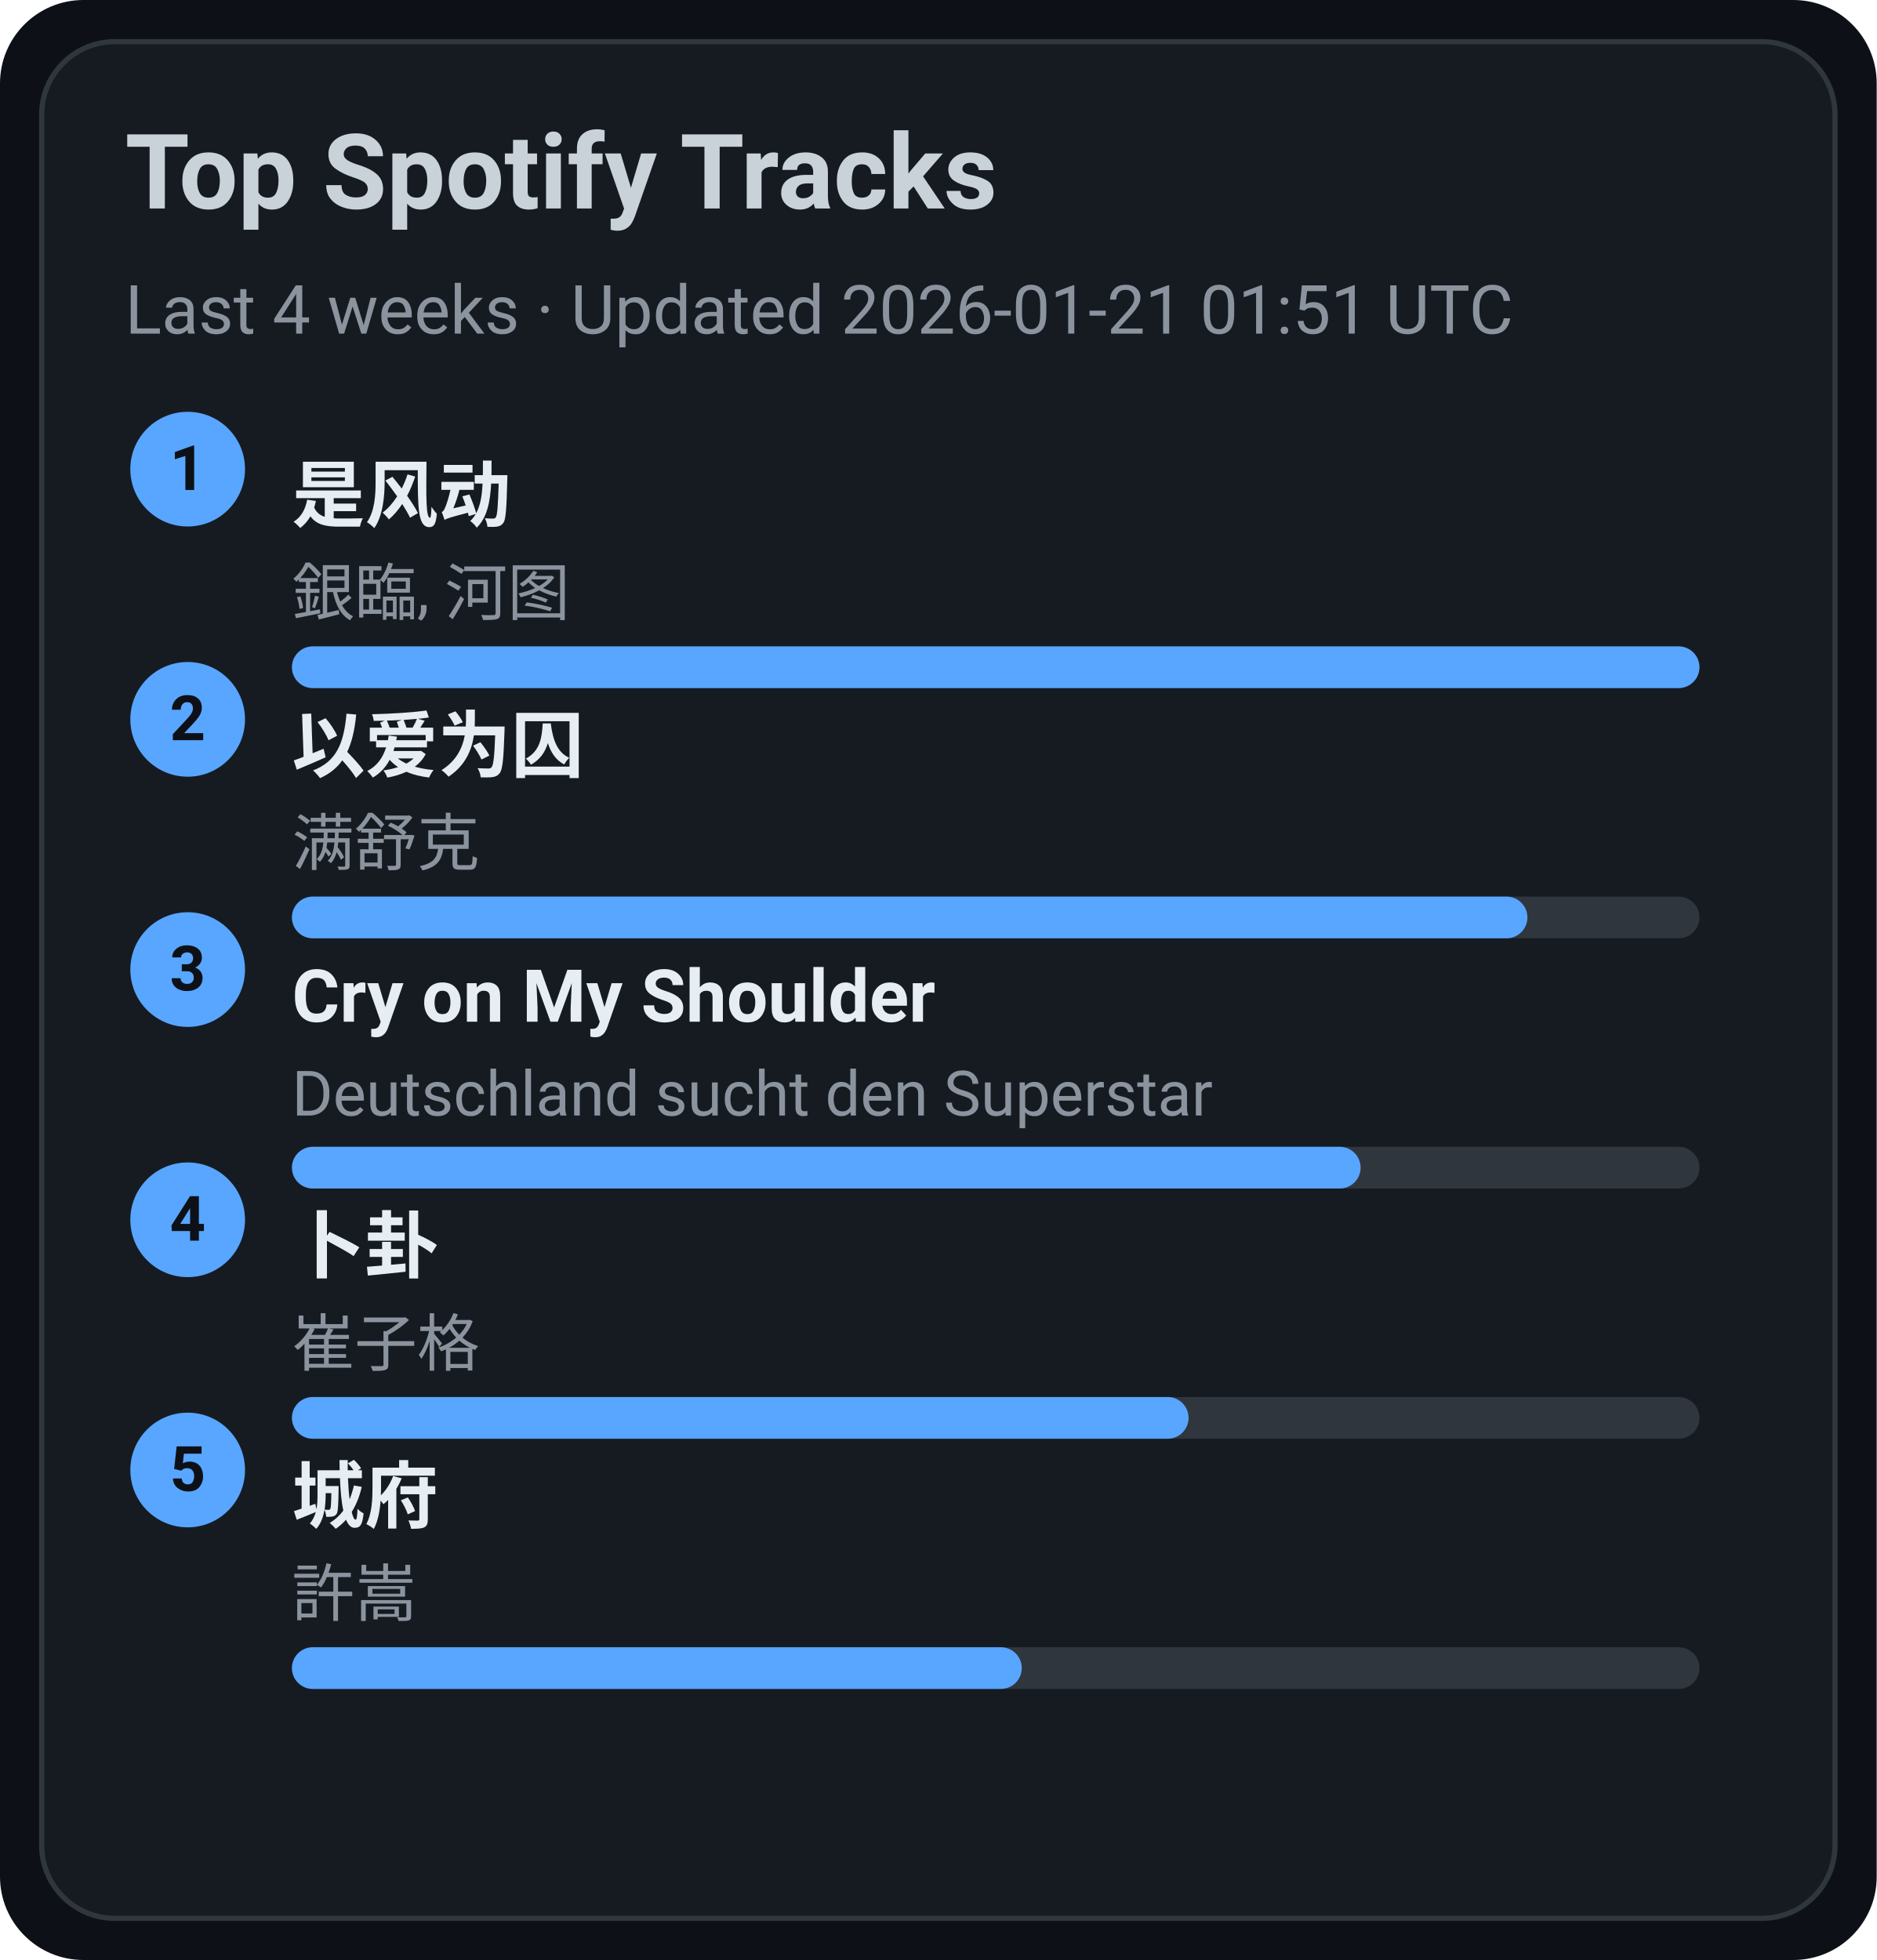
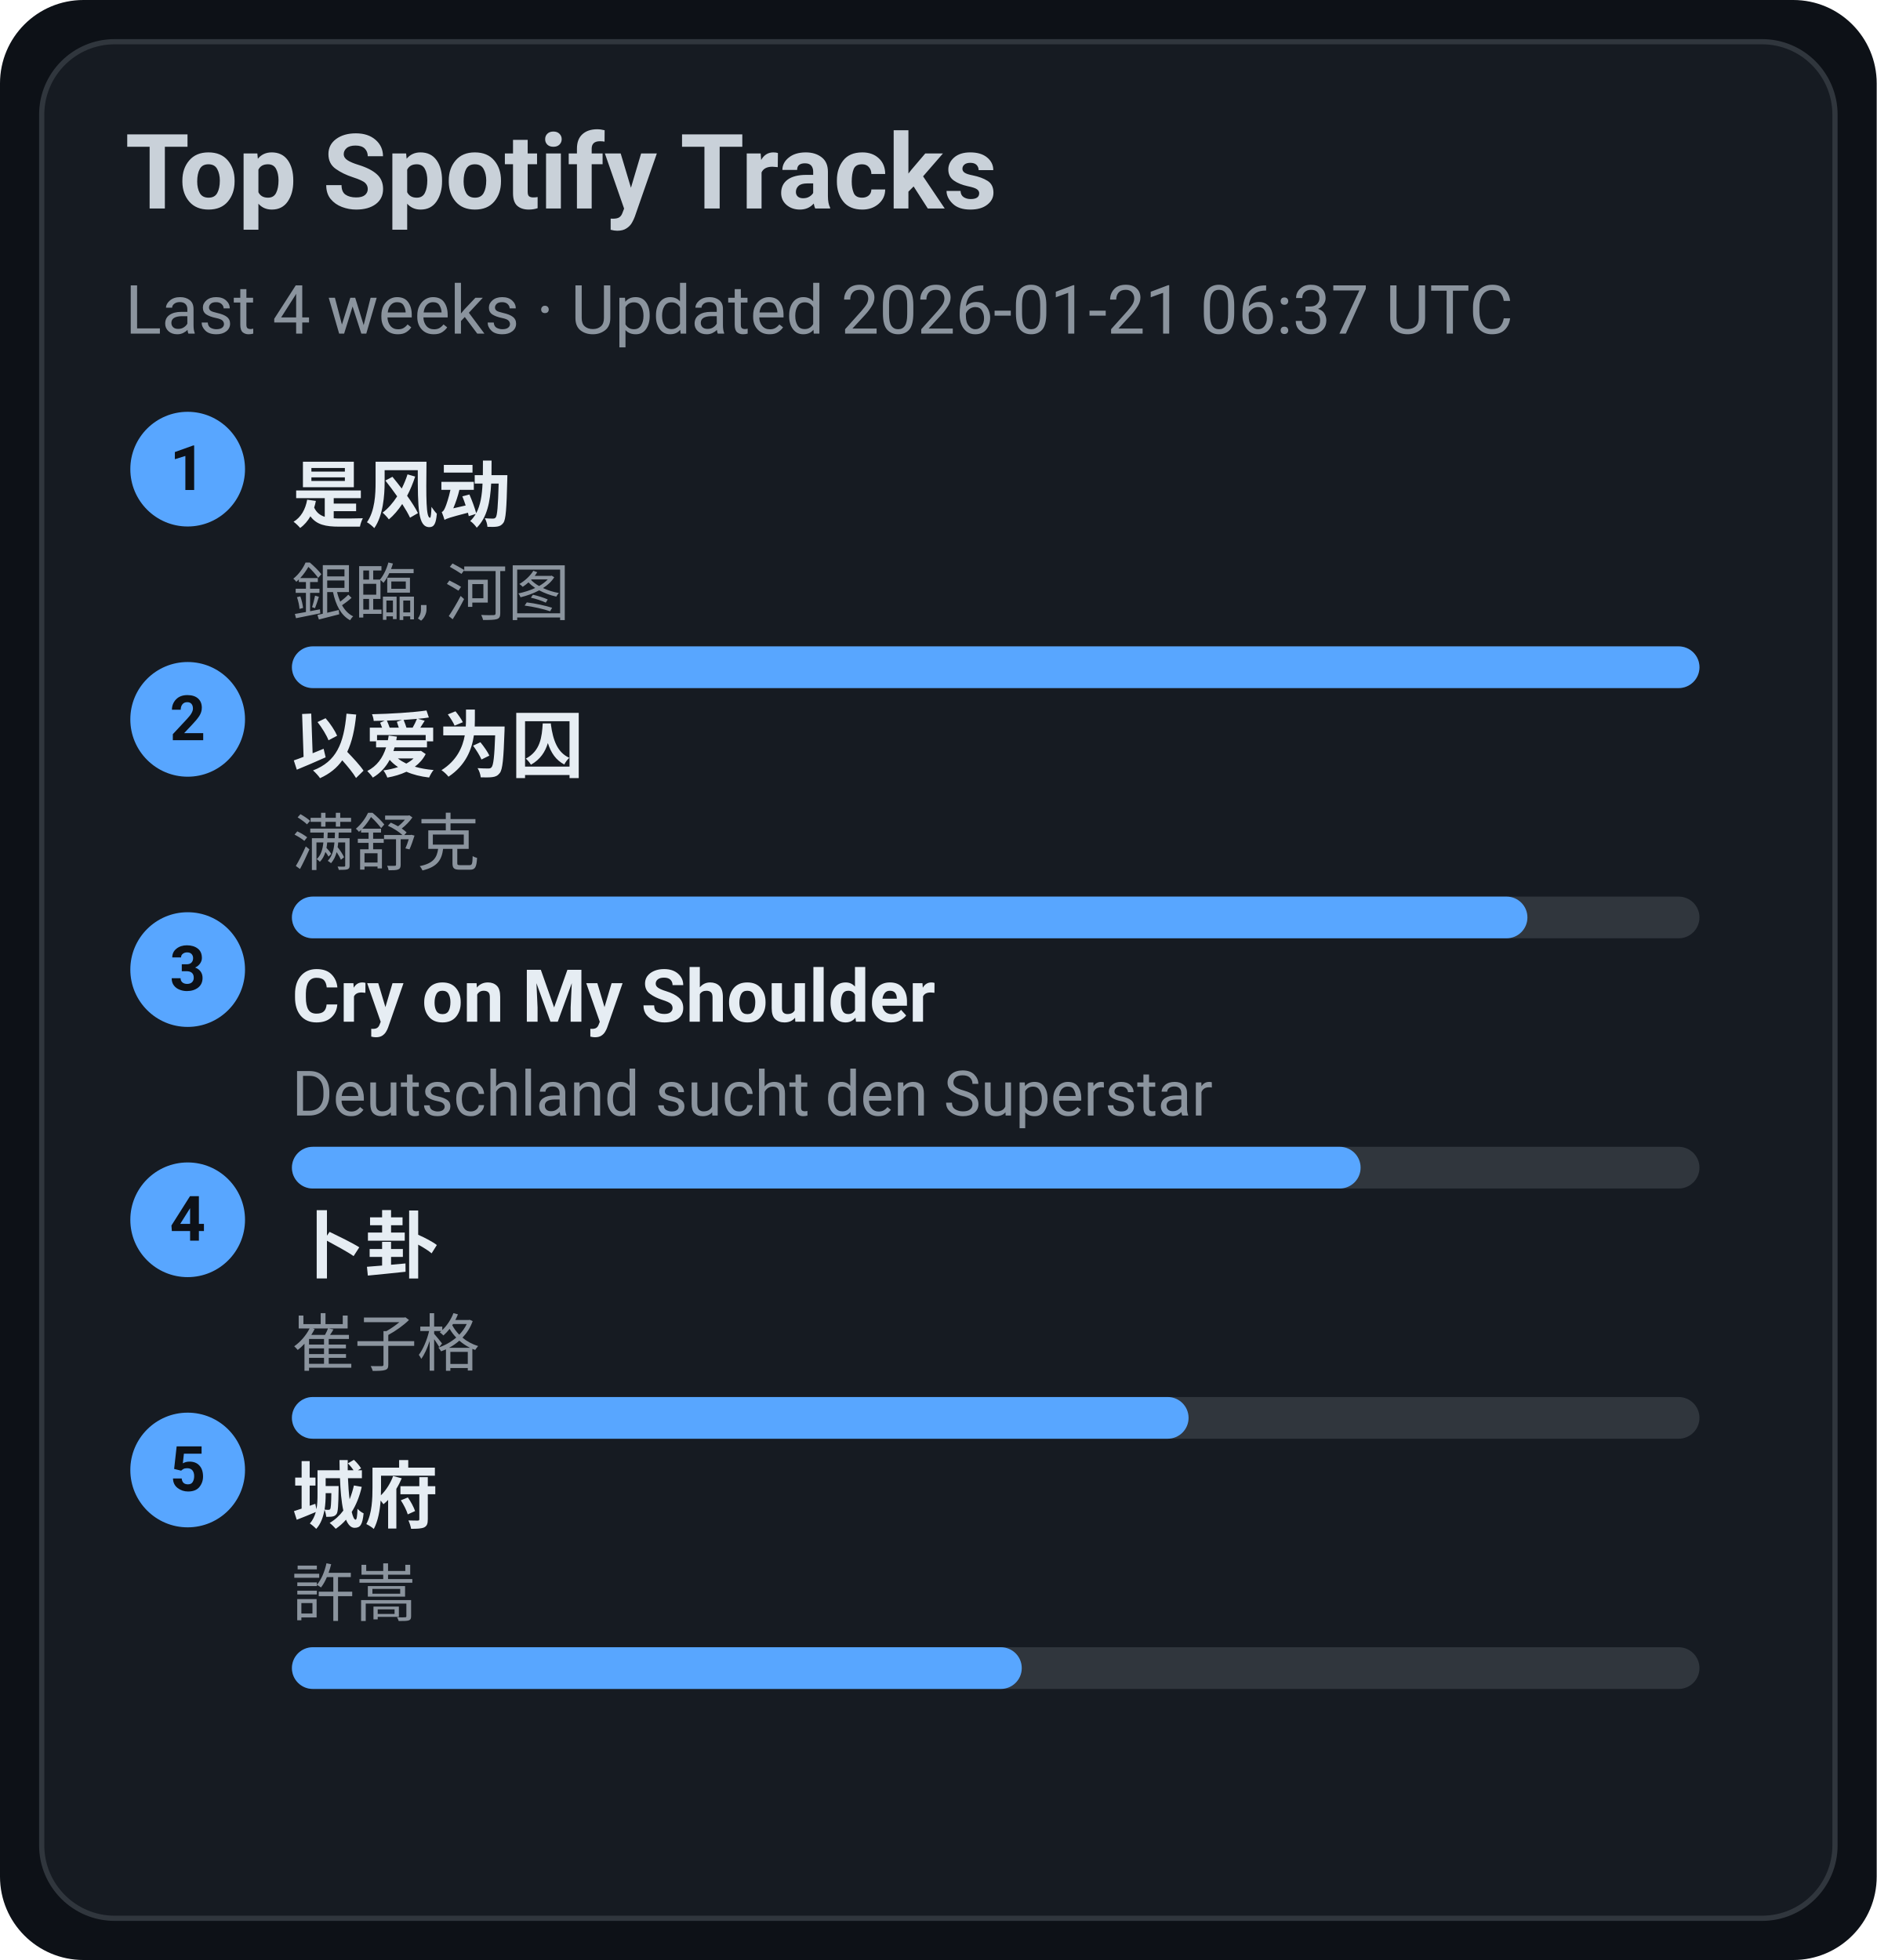
<svg xmlns="http://www.w3.org/2000/svg" width="360" height="376" viewBox="0 0 360 376">
  <style>text{font-family:-apple-system,BlinkMacSystemFont,Segoe UI,Roboto,Ubuntu,Helvetica Neue,Arial,Noto Sans,sans-serif}</style>
  <rect width="360" height="376" rx="16" fill="#0d1117" />
  <rect x="8" y="8" width="344" height="360" rx="14" fill="#161b22" stroke="#30363d" />
  <text x="24" y="40" font-size="20" fill="#c9d1d9" font-weight="600">Top Spotify Tracks</text>
-   <text x="24" y="64" font-size="13" fill="#8b949e">Last 4 weeks · Updated 2026-01-21 01:51 UTC</text>
+   <text x="24" y="64" font-size="13" fill="#8b949e">Last 4 weeks · Updated 2026-01-21 06:37 UTC</text>
  <circle cx="36" cy="90" r="11" fill="#58a6ff" />
  <text x="36" y="94" text-anchor="middle" font-size="12" fill="#0d1117" font-weight="700">1</text>
  <a href="https://open.spotify.com/track/3lePQ8c4jq7bTePsXEmslh" target="_blank" rel="noopener noreferrer">
    <text x="56" y="100" font-size="14" fill="#e6edf3" font-weight="600">是风动</text>
  </a>
  <text x="56" y="118" font-size="12" fill="#8b949e">銀臨, 河图</text>
  <rect x="56" y="124" width="270" height="8" rx="4" fill="#30363d" />
  <rect x="56" y="124" width="270" height="8" rx="4" fill="#58a6ff" />
  <circle cx="36" cy="138" r="11" fill="#58a6ff" />
  <text x="36" y="142" text-anchor="middle" font-size="12" fill="#0d1117" font-weight="700">2</text>
  <a href="https://open.spotify.com/track/0RW2LEfGQK5BaIho6sSLqf" target="_blank" rel="noopener noreferrer">
    <text x="56" y="148" font-size="14" fill="#e6edf3" font-weight="600">以爱为囚</text>
  </a>
  <text x="56" y="166" font-size="12" fill="#8b949e">满舒克</text>
  <rect x="56" y="172" width="270" height="8" rx="4" fill="#30363d" />
  <rect x="56" y="172" width="237" height="8" rx="4" fill="#58a6ff" />
  <circle cx="36" cy="186" r="11" fill="#58a6ff" />
  <text x="36" y="190" text-anchor="middle" font-size="12" fill="#0d1117" font-weight="700">3</text>
  <a href="https://open.spotify.com/track/6usmG2MoD0C0Lc2pNgCVWV" target="_blank" rel="noopener noreferrer">
    <text x="56" y="196" font-size="14" fill="#e6edf3" font-weight="600">Cry on My Shoulder</text>
  </a>
  <text x="56" y="214" font-size="12" fill="#8b949e">Deutschland sucht den Superstar</text>
  <rect x="56" y="220" width="270" height="8" rx="4" fill="#30363d" />
  <rect x="56" y="220" width="205" height="8" rx="4" fill="#58a6ff" />
  <circle cx="36" cy="234" r="11" fill="#58a6ff" />
  <text x="36" y="238" text-anchor="middle" font-size="12" fill="#0d1117" font-weight="700">4</text>
  <a href="https://open.spotify.com/track/4ToeYifpQaikbYa7krOD6s" target="_blank" rel="noopener noreferrer">
    <text x="56" y="244" font-size="14" fill="#e6edf3" font-weight="600">卜卦</text>
  </a>
  <text x="56" y="262" font-size="12" fill="#8b949e">崔子格</text>
  <rect x="56" y="268" width="270" height="8" rx="4" fill="#30363d" />
  <rect x="56" y="268" width="172" height="8" rx="4" fill="#58a6ff" />
  <circle cx="36" cy="282" r="11" fill="#58a6ff" />
  <text x="36" y="286" text-anchor="middle" font-size="12" fill="#0d1117" font-weight="700">5</text>
  <a href="https://open.spotify.com/track/4AmlSf7hye0QVpnHCcEoEw" target="_blank" rel="noopener noreferrer">
    <text x="56" y="292" font-size="14" fill="#e6edf3" font-weight="600">城府</text>
  </a>
  <text x="56" y="310" font-size="12" fill="#8b949e">許嵩</text>
  <rect x="56" y="316" width="270" height="8" rx="4" fill="#30363d" />
  <rect x="56" y="316" width="140" height="8" rx="4" fill="#58a6ff" />
</svg>
